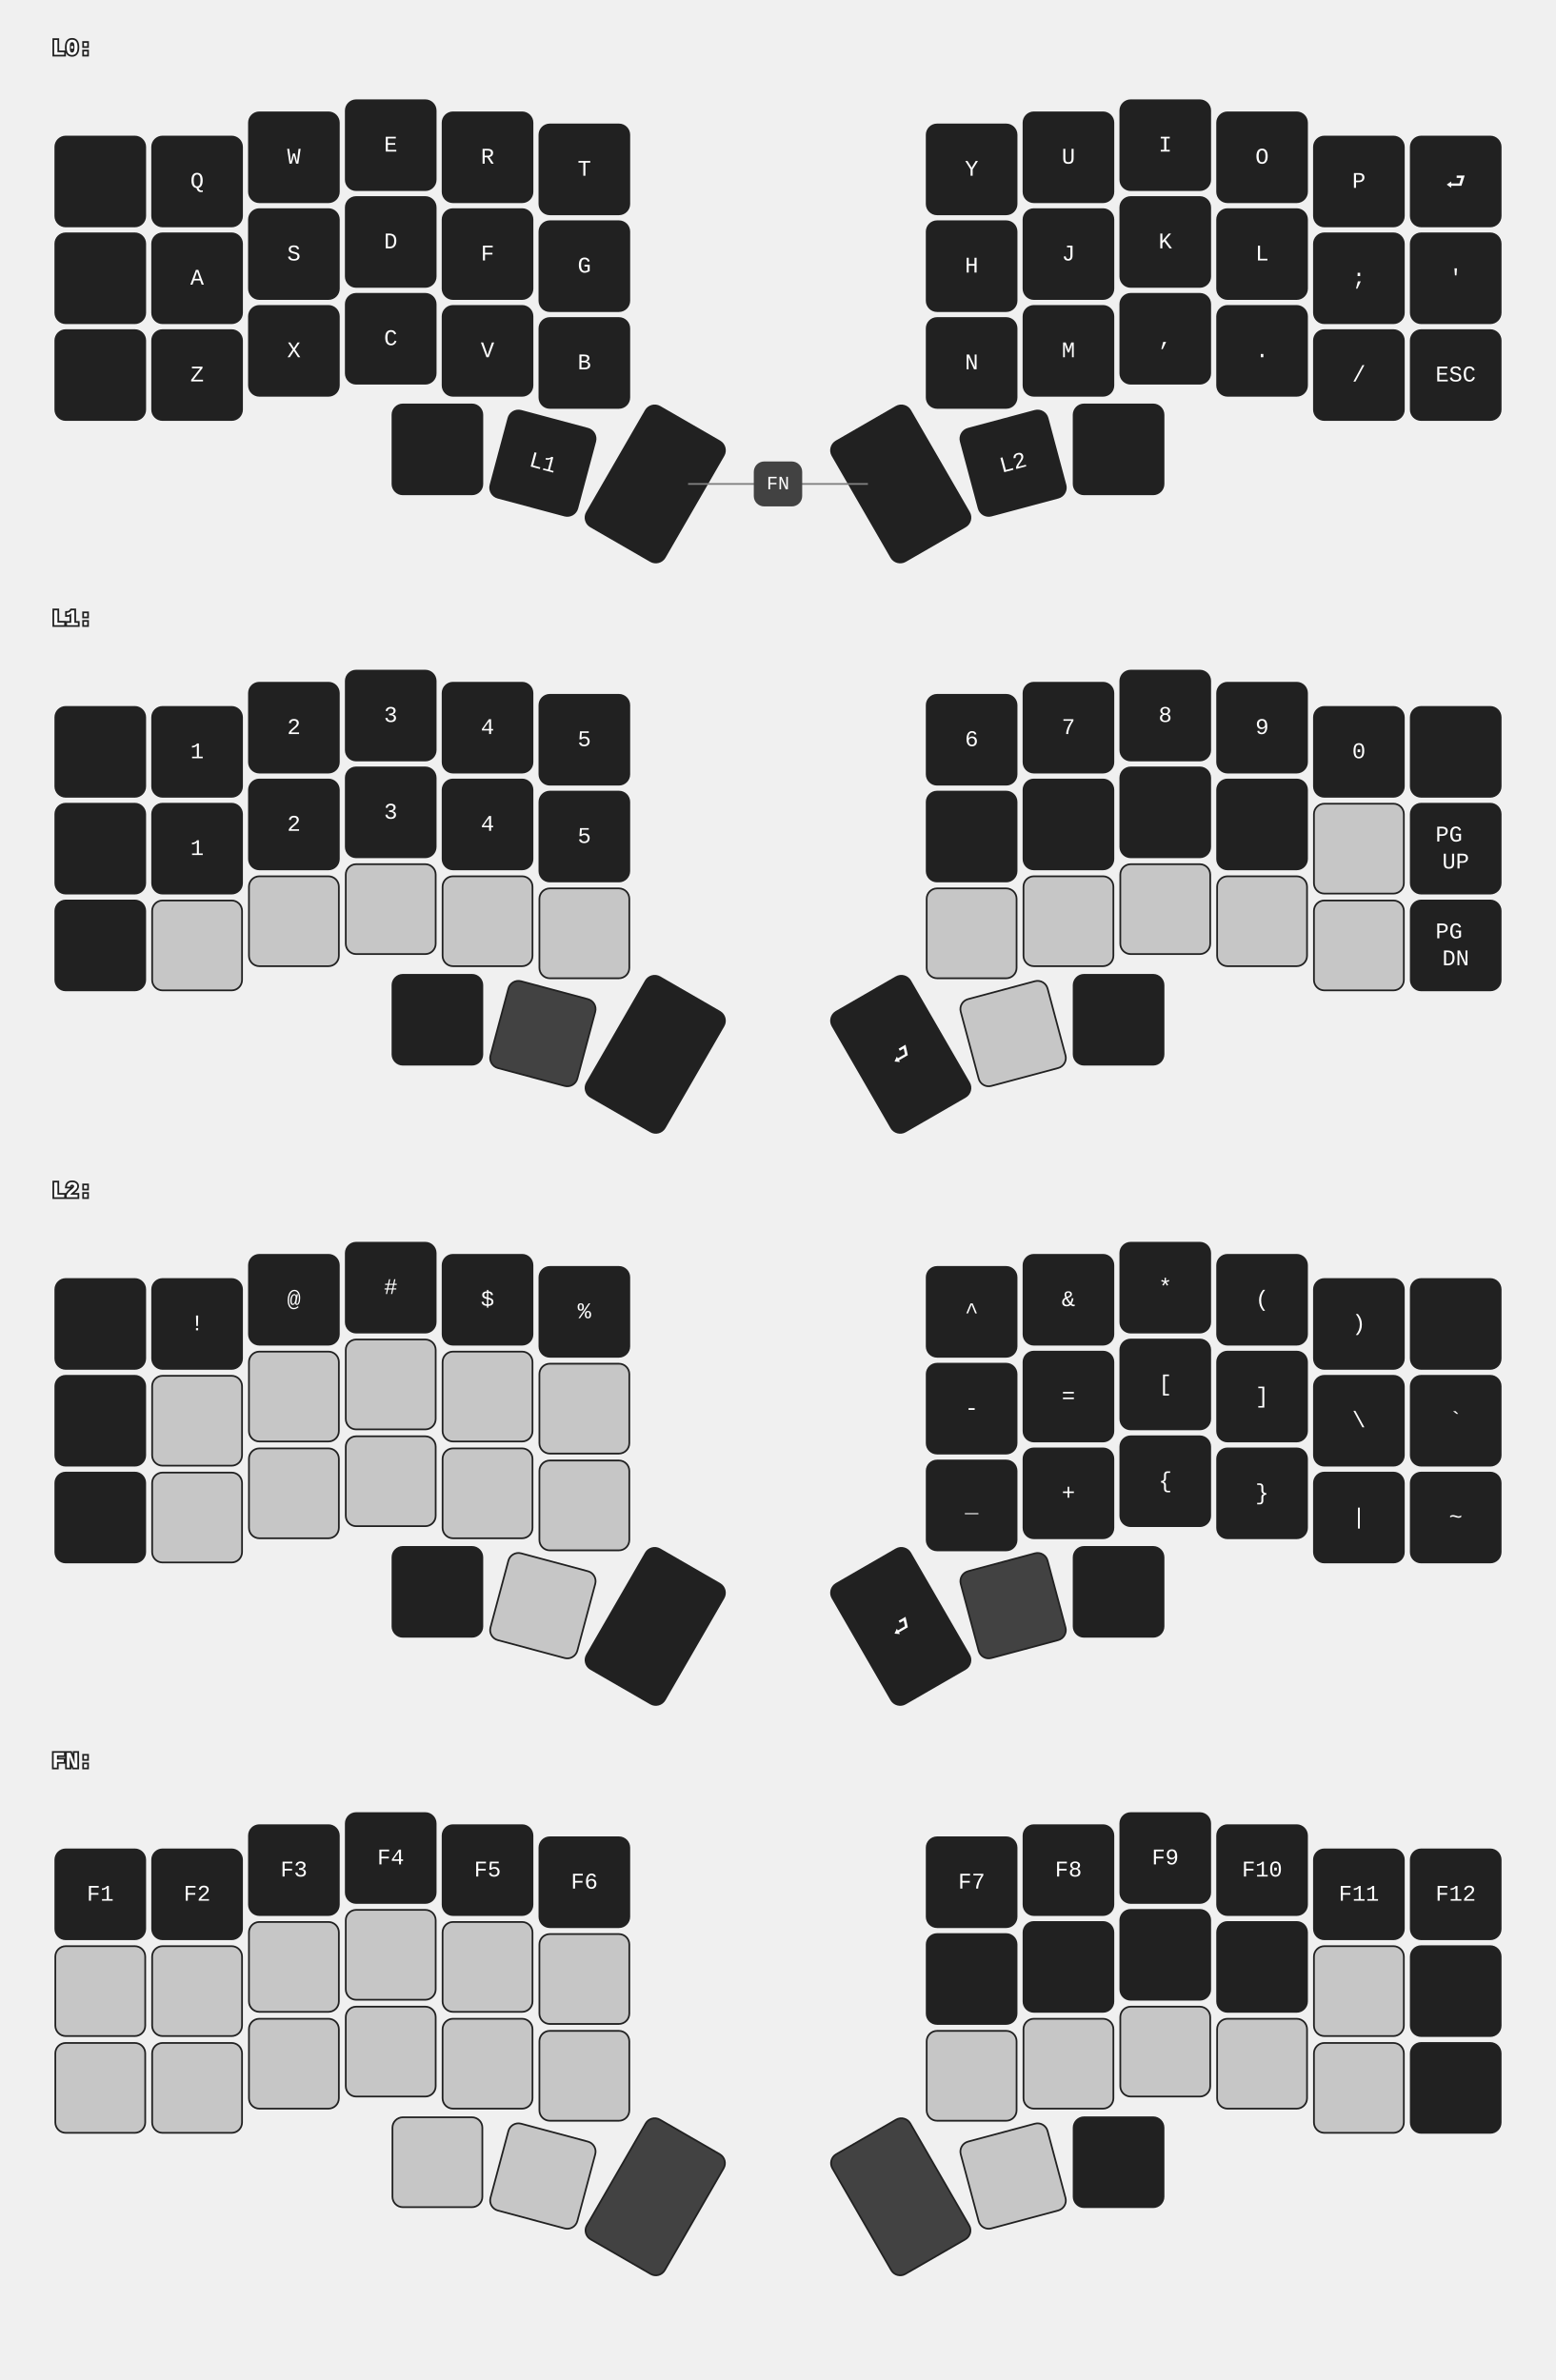
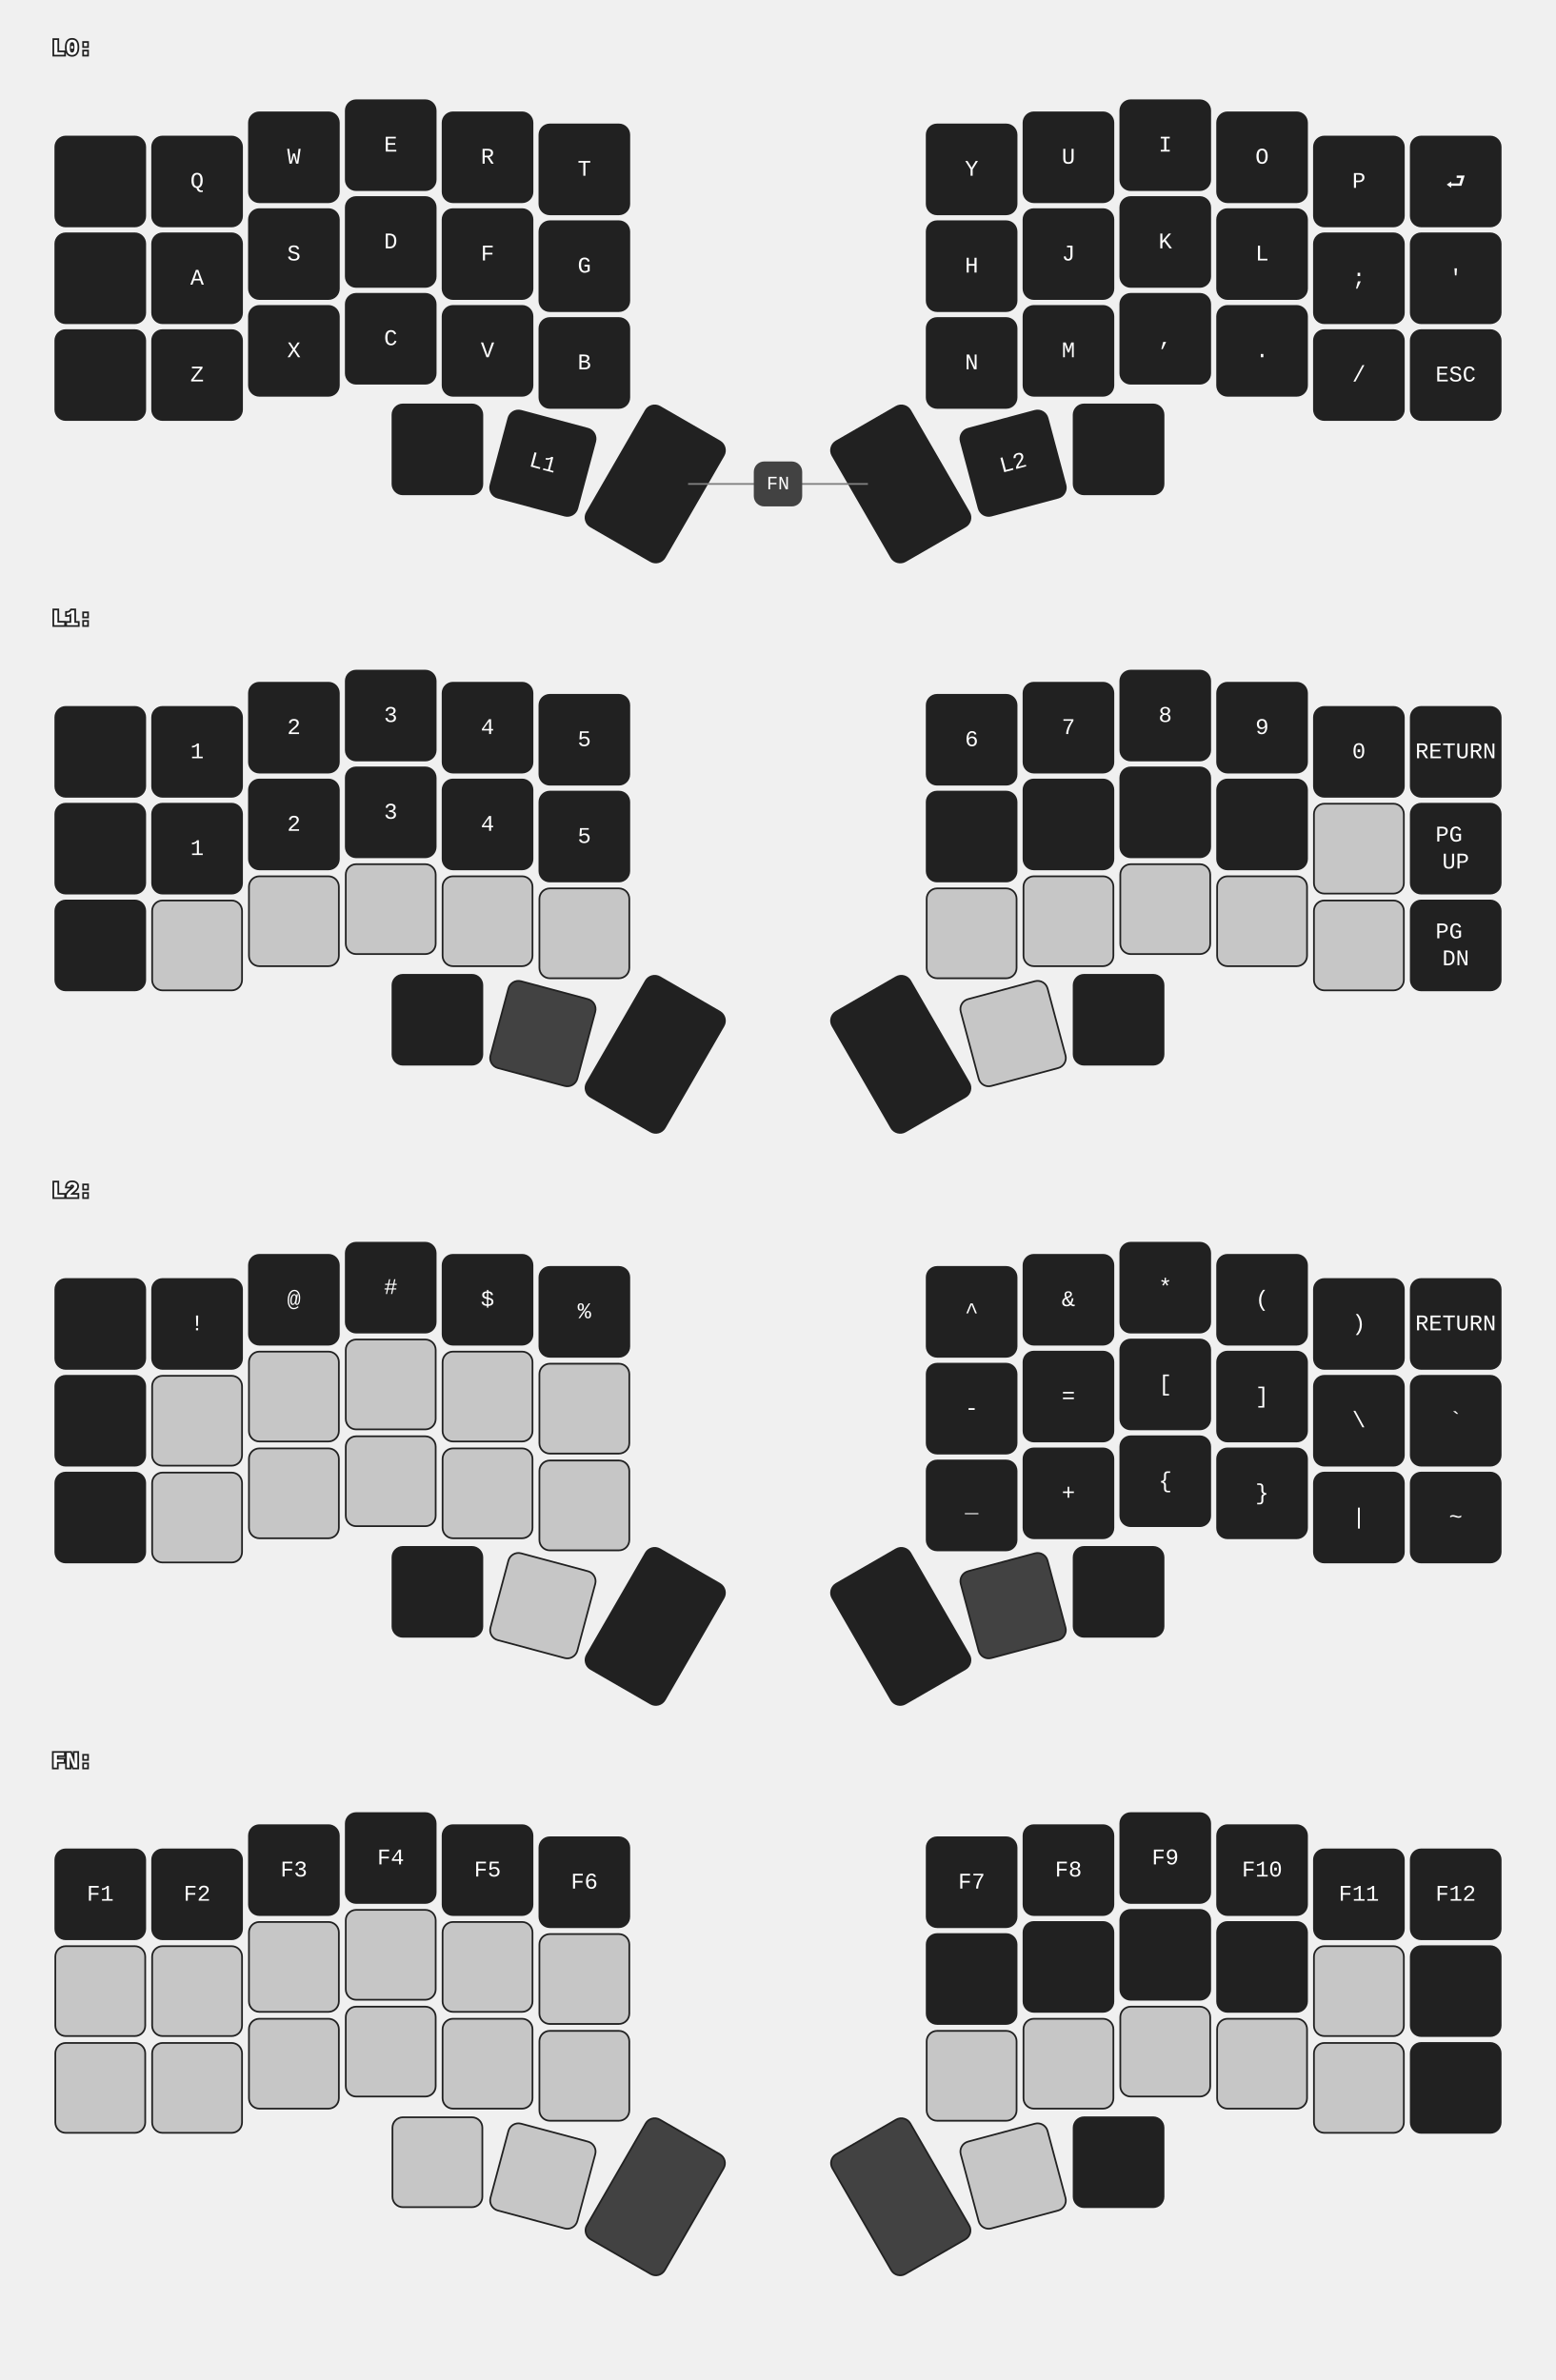
<svg xmlns="http://www.w3.org/2000/svg" xmlns:xlink="http://www.w3.org/1999/xlink" width="900" height="1377" viewBox="0 0 900 1377" class="keymap">
  <defs>/* start glyphs */
<svg id="mdi:apple-keyboard-command">
      <svg id="mdi-apple-keyboard-command" viewBox="0 0 24 24">
        <path d="M6,2A4,4 0 0,1 10,6V8H14V6A4,4 0 0,1 18,2A4,4 0 0,1 22,6A4,4 0 0,1 18,10H16V14H18A4,4 0 0,1 22,18A4,4 0 0,1 18,22A4,4 0 0,1 14,18V16H10V18A4,4 0 0,1 6,22A4,4 0 0,1 2,18A4,4 0 0,1 6,14H8V10H6A4,4 0 0,1 2,6A4,4 0 0,1 6,2M16,18A2,2 0 0,0 18,20A2,2 0 0,0 20,18A2,2 0 0,0 18,16H16V18M14,10H10V14H14V10M6,16A2,2 0 0,0 4,18A2,2 0 0,0 6,20A2,2 0 0,0 8,18V16H6M8,6A2,2 0 0,0 6,4A2,2 0 0,0 4,6A2,2 0 0,0 6,8H8V6M18,8A2,2 0 0,0 20,6A2,2 0 0,0 18,4A2,2 0 0,0 16,6V8H18Z" />
      </svg>
    </svg>
    <svg id="mdi:apple-keyboard-control">
      <svg id="mdi-apple-keyboard-control" viewBox="0 0 24 24">
        <path d="M19.78,11.78L18.36,13.19L12,6.83L5.64,13.19L4.22,11.78L12,4L19.78,11.78Z" />
      </svg>
    </svg>
    <svg id="mdi:apple-keyboard-option">
      <svg id="mdi-apple-keyboard-option" viewBox="0 0 24 24">
        <path d="M3,4H9.11L16.15,18H21V20H14.88L7.84,6H3V4M14,4H21V6H14V4Z" />
      </svg>
    </svg>
    <svg id="mdi:apple-keyboard-shift">
      <svg id="mdi-apple-keyboard-shift" viewBox="0 0 24 24">
        <path d="M15,18V12H17.17L12,6.83L6.83,12H9V18H15M12,4L22,14H17V20H7V14H2L12,4Z" />
      </svg>
    </svg>
    <svg id="mdi:arrow-down">
      <svg id="mdi-arrow-down" viewBox="0 0 24 24">
        <path d="M11,4H13V16L18.5,10.5L19.92,11.92L12,19.84L4.08,11.92L5.5,10.5L11,16V4Z" />
      </svg>
    </svg>
    <svg id="mdi:arrow-left">
      <svg id="mdi-arrow-left" viewBox="0 0 24 24">
        <path d="M20,11V13H8L13.5,18.5L12.08,19.92L4.16,12L12.08,4.08L13.5,5.5L8,11H20Z" />
      </svg>
    </svg>
    <svg id="mdi:arrow-right">
      <svg id="mdi-arrow-right" viewBox="0 0 24 24">
        <path d="M4,11V13H16L10.5,18.5L11.92,19.92L19.84,12L11.92,4.08L10.5,5.5L16,11H4Z" />
      </svg>
    </svg>
    <svg id="mdi:arrow-up">
      <svg id="mdi-arrow-up" viewBox="0 0 24 24">
        <path d="M13,20H11V8L5.5,13.5L4.08,12.08L12,4.16L19.92,12.08L18.5,13.5L13,8V20Z" />
      </svg>
    </svg>
    <svg id="mdi:backspace-outline">
      <svg id="mdi-backspace-outline" viewBox="0 0 24 24">
        <path d="M19,15.59L17.59,17L14,13.41L10.41,17L9,15.59L12.59,12L9,8.41L10.41,7L14,10.59L17.59,7L19,8.41L15.41,12L19,15.59M22,3A2,2 0 0,1 24,5V19A2,2 0 0,1 22,21H7C6.31,21 5.77,20.64 5.41,20.11L0,12L5.41,3.88C5.77,3.35 6.31,3 7,3H22M22,5H7L2.28,12L7,19H22V5Z" />
      </svg>
    </svg>
    <svg id="mdi:backspace-reverse-outline">
      <svg id="mdi-backspace-reverse-outline" viewBox="0 0 24 24">
        <path d="M5,15.59L6.41,17L10,13.41L13.59,17L15,15.59L11.41,12L15,8.41L13.59,7L10,10.59L6.41,7L5,8.41L8.59,12L5,15.59M2,3A2,2 0 0,0 0,5V19A2,2 0 0,0 2,21H17C17.69,21 18.23,20.64 18.59,20.11L24,12L18.59,3.88C18.23,3.35 17.69,3 17,3H2M2,5H17L21.72,12L17,19H2V5Z" />
      </svg>
    </svg>
    <svg id="mdi:bluetooth">
      <svg id="mdi-bluetooth" viewBox="0 0 24 24">
        <path d="M14.88,16.29L13,18.17V14.41M13,5.83L14.88,7.71L13,9.58M17.71,7.71L12,2H11V9.58L6.41,5L5,6.41L10.59,12L5,17.58L6.41,19L11,14.41V22H12L17.71,16.29L13.41,12L17.71,7.71Z" />
      </svg>
    </svg>
    <svg id="mdi:brightness-5">
      <svg id="mdi-brightness-5" viewBox="0 0 24 24">
        <path d="M12,18A6,6 0 0,1 6,12A6,6 0 0,1 12,6A6,6 0 0,1 18,12A6,6 0 0,1 12,18M20,15.31L23.31,12L20,8.69V4H15.31L12,0.69L8.69,4H4V8.69L0.69,12L4,15.31V20H8.69L12,23.31L15.31,20H20V15.31Z" />
      </svg>
    </svg>
    <svg id="mdi:brightness-7">
      <svg id="mdi-brightness-7" viewBox="0 0 24 24">
        <path d="M12,8A4,4 0 0,0 8,12A4,4 0 0,0 12,16A4,4 0 0,0 16,12A4,4 0 0,0 12,8M12,18A6,6 0 0,1 6,12A6,6 0 0,1 12,6A6,6 0 0,1 18,12A6,6 0 0,1 12,18M20,8.69V4H15.31L12,0.69L8.69,4H4V8.69L0.69,12L4,15.31V20H8.69L12,23.31L15.31,20H20V15.31L23.31,12L20,8.69Z" />
      </svg>
    </svg>
    <svg id="mdi:keyboard-space">
      <svg id="mdi-keyboard-space" viewBox="0 0 24 24">
        <path d="M3 15H5V19H19V15H21V19C21 20.1 20.1 21 19 21H5C3.9 21 3 20.1 3 19V15Z" />
      </svg>
    </svg>
    <svg id="mdi:keyboard-tab">
      <svg id="mdi-keyboard-tab" viewBox="0 0 24 24">
        <path d="M20,18H22V6H20M11.59,7.41L15.17,11H1V13H15.17L11.59,16.58L13,18L19,12L13,6L11.59,7.41Z" />
      </svg>
    </svg>
    <svg id="mdi:play-pause">
      <svg id="mdi-play-pause" viewBox="0 0 24 24">
        <path d="M3,5V19L11,12M13,19H16V5H13M18,5V19H21V5" />
      </svg>
    </svg>
    <svg id="mdi:skip-backward">
      <svg id="mdi-skip-backward" viewBox="0 0 24 24">
        <path d="M20,5V19L13,12M6,5V19H4V5M13,5V19L6,12" />
      </svg>
    </svg>
    <svg id="mdi:skip-forward">
      <svg id="mdi-skip-forward" viewBox="0 0 24 24">
        <path d="M4,5V19L11,12M18,5V19H20V5M11,5V19L18,12" />
      </svg>
    </svg>
    <svg id="mdi:toggle-switch">
      <svg id="mdi-toggle-switch" viewBox="0 0 24 24">
        <path d="M17,7H7A5,5 0 0,0 2,12A5,5 0 0,0 7,17H17A5,5 0 0,0 22,12A5,5 0 0,0 17,7M17,15A3,3 0 0,1 14,12A3,3 0 0,1 17,9A3,3 0 0,1 20,12A3,3 0 0,1 17,15Z" />
      </svg>
    </svg>
    <svg id="mdi:volume-minus">
      <svg id="mdi-volume-minus" viewBox="0 0 24 24">
        <path d="M3,9H7L12,4V20L7,15H3V9M14,11H22V13H14V11Z" />
      </svg>
    </svg>
    <svg id="mdi:volume-plus">
      <svg id="mdi-volume-plus" viewBox="0 0 24 24">
        <path d="M3,9H7L12,4V20L7,15H3V9M14,11H17V8H19V11H22V13H19V16H17V13H14V11Z" />
      </svg>
    </svg>
  </defs>/* end glyphs */
<style>/* inherit to force styles through use tags*/
svg path {
    fill: inherit;
}
/* font and background color specifications */
svg.keymap {
    font-family: Ubuntu Mono,SFMono-Regular,Consolas,Liberation Mono,Menlo,monospace;
    font-size: 13px;
    font-kerning: normal;
    text-rendering: optimizeLegibility;
    fill: #fff;
}

/* default key styling */
rect.key {
    fill: #212121;
    stroke: #212121;
    stroke-width: 1;
}

/* color accent for combo boxes */
rect.combo {
    fill: #424242;
}

/* color accent for held keys */
rect.held, rect.combo.held {
    fill: #424242;
}

/* color accent for ghost (optional) keys */
rect.ghost, rect.combo.ghost {
    fill: #ddd;
}

rect.trans {
  fill: rgba(33, 33, 33, 0.2)
}

text {
    text-anchor: middle;
    dominant-baseline: middle;
}

/* styling for layer labels */
text.label {
    font-weight: bold;
    text-anchor: start;
    stroke: #212121;
    stroke-width: 2;
    paint-order: stroke;
}

/* styling for combo tap, and key hold/shifted label text */
text.combo, text.hold, text.shifted {
    font-size: 11px;
}

text.hold {
    text-anchor: middle;
    dominant-baseline: auto;
}

text.shifted {
    text-anchor: middle;
    dominant-baseline: hanging;
}

/* styling for hold/shifted label text in combo box */
text.combo.hold, text.combo.shifted {
    font-size: 8px;
}

/* lighter symbol for transparent keys */
text.trans {
    fill: transparent;
}

/* styling for combo dendrons */
path.combo {
    stroke-width: 1;
    stroke: gray;
    fill: none;
}

/* Start Tabler Icons Cleanup */
/* cannot use height/width with glyphs */
.icon-tabler &gt; path {
    fill: inherit;
    stroke: inherit;
}
/* hide tabler's default box */
.icon-tabler &gt; path[stroke="none"][fill="none"] {
    visibility: collapse;
}
/* End Tabler Icons Cleanup */
</style>
  <g transform="translate(30, 0)" class="layer-L0">
    <text x="0" y="28" class="label">L0:</text>
    <g transform="translate(0, 56)">
      <g transform="translate(28, 49)" class="key keypos-0">
        <rect rx="6" ry="6" x="-26" y="-26" width="52" height="52" class="key" />
        <use href="#mdi:keyboard-tab" xlink:href="#mdi:keyboard-tab" x="-6" y="-6" height="13" width="13.0" class="key tap glyph mdi:keyboard-tab" />
      </g>
      <g transform="translate(84, 49)" class="key keypos-1">
        <rect rx="6" ry="6" x="-26" y="-26" width="52" height="52" class="key" />
        <text x="0" y="0" class="key tap">Q</text>
      </g>
      <g transform="translate(140, 35)" class="key keypos-2">
        <rect rx="6" ry="6" x="-26" y="-26" width="52" height="52" class="key" />
        <text x="0" y="0" class="key tap">W</text>
      </g>
      <g transform="translate(196, 28)" class="key keypos-3">
        <rect rx="6" ry="6" x="-26" y="-26" width="52" height="52" class="key" />
        <text x="0" y="0" class="key tap">E</text>
      </g>
      <g transform="translate(252, 35)" class="key keypos-4">
        <rect rx="6" ry="6" x="-26" y="-26" width="52" height="52" class="key" />
        <text x="0" y="0" class="key tap">R</text>
      </g>
      <g transform="translate(308, 42)" class="key keypos-5">
        <rect rx="6" ry="6" x="-26" y="-26" width="52" height="52" class="key" />
        <text x="0" y="0" class="key tap">T</text>
      </g>
      <g transform="translate(532, 42)" class="key keypos-6">
        <rect rx="6" ry="6" x="-26" y="-26" width="52" height="52" class="key" />
        <text x="0" y="0" class="key tap">Y</text>
      </g>
      <g transform="translate(588, 35)" class="key keypos-7">
        <rect rx="6" ry="6" x="-26" y="-26" width="52" height="52" class="key" />
        <text x="0" y="0" class="key tap">U</text>
      </g>
      <g transform="translate(644, 28)" class="key keypos-8">
        <rect rx="6" ry="6" x="-26" y="-26" width="52" height="52" class="key" />
        <text x="0" y="0" class="key tap">I</text>
      </g>
      <g transform="translate(700, 35)" class="key keypos-9">
        <rect rx="6" ry="6" x="-26" y="-26" width="52" height="52" class="key" />
        <text x="0" y="0" class="key tap">O</text>
      </g>
      <g transform="translate(756, 49)" class="key keypos-10">
        <rect rx="6" ry="6" x="-26" y="-26" width="52" height="52" class="key" />
        <text x="0" y="0" class="key tap">P</text>
      </g>
      <g transform="translate(812, 49)" class="key keypos-11">
        <rect rx="6" ry="6" x="-26" y="-26" width="52" height="52" class="key" />
        <text x="0" y="0" class="key tap">⮐</text>
      </g>
      <g transform="translate(28, 105)" class="key keypos-12">
        <rect rx="6" ry="6" x="-26" y="-26" width="52" height="52" class="key" />
        <use href="#mdi:apple-keyboard-control" xlink:href="#mdi:apple-keyboard-control" x="-6" y="-6" height="13" width="13.0" class="key tap glyph mdi:apple-keyboard-control" />
      </g>
      <g transform="translate(84, 105)" class="key keypos-13">
        <rect rx="6" ry="6" x="-26" y="-26" width="52" height="52" class="key" />
        <text x="0" y="0" class="key tap">A</text>
      </g>
      <g transform="translate(140, 91)" class="key keypos-14">
        <rect rx="6" ry="6" x="-26" y="-26" width="52" height="52" class="key" />
        <text x="0" y="0" class="key tap">S</text>
      </g>
      <g transform="translate(196, 84)" class="key keypos-15">
        <rect rx="6" ry="6" x="-26" y="-26" width="52" height="52" class="key" />
        <text x="0" y="0" class="key tap">D</text>
      </g>
      <g transform="translate(252, 91)" class="key keypos-16">
        <rect rx="6" ry="6" x="-26" y="-26" width="52" height="52" class="key" />
        <text x="0" y="0" class="key tap">F</text>
      </g>
      <g transform="translate(308, 98)" class="key keypos-17">
        <rect rx="6" ry="6" x="-26" y="-26" width="52" height="52" class="key" />
        <text x="0" y="0" class="key tap">G</text>
      </g>
      <g transform="translate(532, 98)" class="key keypos-18">
        <rect rx="6" ry="6" x="-26" y="-26" width="52" height="52" class="key" />
        <text x="0" y="0" class="key tap">H</text>
      </g>
      <g transform="translate(588, 91)" class="key keypos-19">
        <rect rx="6" ry="6" x="-26" y="-26" width="52" height="52" class="key" />
        <text x="0" y="0" class="key tap">J</text>
      </g>
      <g transform="translate(644, 84)" class="key keypos-20">
        <rect rx="6" ry="6" x="-26" y="-26" width="52" height="52" class="key" />
        <text x="0" y="0" class="key tap">K</text>
      </g>
      <g transform="translate(700, 91)" class="key keypos-21">
        <rect rx="6" ry="6" x="-26" y="-26" width="52" height="52" class="key" />
        <text x="0" y="0" class="key tap">L</text>
      </g>
      <g transform="translate(756, 105)" class="key keypos-22">
        <rect rx="6" ry="6" x="-26" y="-26" width="52" height="52" class="key" />
        <text x="0" y="0" class="key tap">;</text>
      </g>
      <g transform="translate(812, 105)" class="key keypos-23">
        <rect rx="6" ry="6" x="-26" y="-26" width="52" height="52" class="key" />
        <text x="0" y="0" class="key tap">'</text>
      </g>
      <g transform="translate(28, 161)" class="key keypos-24">
        <rect rx="6" ry="6" x="-26" y="-26" width="52" height="52" class="key" />
        <use href="#mdi:apple-keyboard-shift" xlink:href="#mdi:apple-keyboard-shift" x="-6" y="-6" height="13" width="13.0" class="key tap glyph mdi:apple-keyboard-shift" />
      </g>
      <g transform="translate(84, 161)" class="key keypos-25">
        <rect rx="6" ry="6" x="-26" y="-26" width="52" height="52" class="key" />
        <text x="0" y="0" class="key tap">Z</text>
      </g>
      <g transform="translate(140, 147)" class="key keypos-26">
        <rect rx="6" ry="6" x="-26" y="-26" width="52" height="52" class="key" />
        <text x="0" y="0" class="key tap">X</text>
      </g>
      <g transform="translate(196, 140)" class="key keypos-27">
        <rect rx="6" ry="6" x="-26" y="-26" width="52" height="52" class="key" />
        <text x="0" y="0" class="key tap">C</text>
      </g>
      <g transform="translate(252, 147)" class="key keypos-28">
        <rect rx="6" ry="6" x="-26" y="-26" width="52" height="52" class="key" />
        <text x="0" y="0" class="key tap">V</text>
      </g>
      <g transform="translate(308, 154)" class="key keypos-29">
        <rect rx="6" ry="6" x="-26" y="-26" width="52" height="52" class="key" />
        <text x="0" y="0" class="key tap">B</text>
      </g>
      <g transform="translate(532, 154)" class="key keypos-30">
        <rect rx="6" ry="6" x="-26" y="-26" width="52" height="52" class="key" />
        <text x="0" y="0" class="key tap">N</text>
      </g>
      <g transform="translate(588, 147)" class="key keypos-31">
        <rect rx="6" ry="6" x="-26" y="-26" width="52" height="52" class="key" />
        <text x="0" y="0" class="key tap">M</text>
      </g>
      <g transform="translate(644, 140)" class="key keypos-32">
        <rect rx="6" ry="6" x="-26" y="-26" width="52" height="52" class="key" />
        <text x="0" y="0" class="key tap">,</text>
      </g>
      <g transform="translate(700, 147)" class="key keypos-33">
        <rect rx="6" ry="6" x="-26" y="-26" width="52" height="52" class="key" />
        <text x="0" y="0" class="key tap">.</text>
      </g>
      <g transform="translate(756, 161)" class="key keypos-34">
        <rect rx="6" ry="6" x="-26" y="-26" width="52" height="52" class="key" />
        <text x="0" y="0" class="key tap">/</text>
      </g>
      <g transform="translate(812, 161)" class="key keypos-35">
        <rect rx="6" ry="6" x="-26" y="-26" width="52" height="52" class="key" />
        <text x="0" y="0" class="key tap">ESC</text>
      </g>
      <g transform="translate(223, 204)" class="key keypos-36">
        <rect rx="6" ry="6" x="-26" y="-26" width="52" height="52" class="key" />
        <use href="#mdi:apple-keyboard-command" xlink:href="#mdi:apple-keyboard-command" x="-6" y="-6" height="13" width="13.0" class="key tap glyph mdi:apple-keyboard-command" />
      </g>
      <g transform="translate(284, 212) rotate(15.0)" class="key keypos-37">
        <rect rx="6" ry="6" x="-26" y="-26" width="52" height="52" class="key" />
        <text x="0" y="0" class="key tap">L1</text>
      </g>
      <g transform="translate(349, 224) rotate(30.0)" class="key keypos-38">
        <rect rx="6" ry="6" x="-26" y="-40" width="52" height="80" class="key" />
        <use href="#mdi:keyboard-space" xlink:href="#mdi:keyboard-space" x="-6" y="-6" height="13" width="13.0" class="key tap glyph mdi:keyboard-space" />
      </g>
      <g transform="translate(491, 224) rotate(-30.0)" class="key keypos-39">
        <rect rx="6" ry="6" x="-26" y="-40" width="52" height="80" class="key" />
        <use href="#mdi:backspace-outline" xlink:href="#mdi:backspace-outline" x="-6" y="-6" height="13" width="13.0" class="key tap glyph mdi:backspace-outline" />
      </g>
      <g transform="translate(556, 212) rotate(-15.0)" class="key keypos-40">
        <rect rx="6" ry="6" x="-26" y="-26" width="52" height="52" class="key" />
        <text x="0" y="0" class="key tap">L2</text>
      </g>
      <g transform="translate(617, 204)" class="key keypos-41">
        <rect rx="6" ry="6" x="-26" y="-26" width="52" height="52" class="key" />
        <use href="#mdi:apple-keyboard-option" xlink:href="#mdi:apple-keyboard-option" x="-6" y="-6" height="13" width="13.0" class="key tap glyph mdi:apple-keyboard-option" />
      </g>
      <g class="combo combopos-0">
        <path d="M420,224 l-52,0" class="combo" />
        <path d="M420,224 l52,0" class="combo" />
        <rect rx="6" ry="6" x="406" y="211" width="28" height="26" class="combo" />
        <text x="420" y="224" class="combo tap">FN</text>
      </g>
    </g>
  </g>
  <g transform="translate(30, 330)" class="layer-L1">
    <text x="0" y="28" class="label">L1:</text>
    <g transform="translate(0, 56)">
      <g transform="translate(28, 49)" class="key keypos-0">
        <rect rx="6" ry="6" x="-26" y="-26" width="52" height="52" class="key" />
        <use href="#mdi:keyboard-tab" xlink:href="#mdi:keyboard-tab" x="-6" y="-6" height="13" width="13.0" class="key tap glyph mdi:keyboard-tab" />
      </g>
      <g transform="translate(84, 49)" class="key keypos-1">
        <rect rx="6" ry="6" x="-26" y="-26" width="52" height="52" class="key" />
        <text x="0" y="0" class="key tap">1</text>
      </g>
      <g transform="translate(140, 35)" class="key keypos-2">
        <rect rx="6" ry="6" x="-26" y="-26" width="52" height="52" class="key" />
        <text x="0" y="0" class="key tap">2</text>
      </g>
      <g transform="translate(196, 28)" class="key keypos-3">
        <rect rx="6" ry="6" x="-26" y="-26" width="52" height="52" class="key" />
        <text x="0" y="0" class="key tap">3</text>
      </g>
      <g transform="translate(252, 35)" class="key keypos-4">
        <rect rx="6" ry="6" x="-26" y="-26" width="52" height="52" class="key" />
        <text x="0" y="0" class="key tap">4</text>
      </g>
      <g transform="translate(308, 42)" class="key keypos-5">
        <rect rx="6" ry="6" x="-26" y="-26" width="52" height="52" class="key" />
        <text x="0" y="0" class="key tap">5</text>
      </g>
      <g transform="translate(532, 42)" class="key keypos-6">
        <rect rx="6" ry="6" x="-26" y="-26" width="52" height="52" class="key" />
        <text x="0" y="0" class="key tap">6</text>
      </g>
      <g transform="translate(588, 35)" class="key keypos-7">
        <rect rx="6" ry="6" x="-26" y="-26" width="52" height="52" class="key" />
        <text x="0" y="0" class="key tap">7</text>
      </g>
      <g transform="translate(644, 28)" class="key keypos-8">
        <rect rx="6" ry="6" x="-26" y="-26" width="52" height="52" class="key" />
        <text x="0" y="0" class="key tap">8</text>
      </g>
      <g transform="translate(700, 35)" class="key keypos-9">
        <rect rx="6" ry="6" x="-26" y="-26" width="52" height="52" class="key" />
        <text x="0" y="0" class="key tap">9</text>
      </g>
      <g transform="translate(756, 49)" class="key keypos-10">
        <rect rx="6" ry="6" x="-26" y="-26" width="52" height="52" class="key" />
        <text x="0" y="0" class="key tap">0</text>
      </g>
      <g transform="translate(812, 49)" class="key keypos-11">
        <rect rx="6" ry="6" x="-26" y="-26" width="52" height="52" class="key" />
-         <use href="#mdi:backspace-outline" xlink:href="#mdi:backspace-outline" x="-6" y="-6" height="13" width="13.0" class="key tap glyph mdi:backspace-outline" />
+         <text x="0" y="0" class="key tap">RETURN</text>
      </g>
      <g transform="translate(28, 105)" class="key keypos-12">
        <rect rx="6" ry="6" x="-26" y="-26" width="52" height="52" class="key" />
        <use href="#mdi:toggle-switch" xlink:href="#mdi:toggle-switch" x="-6" y="-6" height="13" width="13.0" class="key tap glyph mdi:toggle-switch" />
        <use href="#mdi:bluetooth" xlink:href="#mdi:bluetooth" x="-5" y="-24" height="10" width="10.0" class="key shifted glyph mdi:bluetooth" />
      </g>
      <g transform="translate(84, 105)" class="key keypos-13">
        <rect rx="6" ry="6" x="-26" y="-26" width="52" height="52" class="key" />
        <text x="0" y="0" class="key tap">1</text>
        <use href="#mdi:bluetooth" xlink:href="#mdi:bluetooth" x="-5" y="-24" height="10" width="10.0" class="key shifted glyph mdi:bluetooth" />
      </g>
      <g transform="translate(140, 91)" class="key keypos-14">
        <rect rx="6" ry="6" x="-26" y="-26" width="52" height="52" class="key" />
        <text x="0" y="0" class="key tap">2</text>
        <use href="#mdi:bluetooth" xlink:href="#mdi:bluetooth" x="-5" y="-24" height="10" width="10.0" class="key shifted glyph mdi:bluetooth" />
      </g>
      <g transform="translate(196, 84)" class="key keypos-15">
        <rect rx="6" ry="6" x="-26" y="-26" width="52" height="52" class="key" />
        <text x="0" y="0" class="key tap">3</text>
        <use href="#mdi:bluetooth" xlink:href="#mdi:bluetooth" x="-5" y="-24" height="10" width="10.0" class="key shifted glyph mdi:bluetooth" />
      </g>
      <g transform="translate(252, 91)" class="key keypos-16">
        <rect rx="6" ry="6" x="-26" y="-26" width="52" height="52" class="key" />
        <text x="0" y="0" class="key tap">4</text>
        <use href="#mdi:bluetooth" xlink:href="#mdi:bluetooth" x="-5" y="-24" height="10" width="10.0" class="key shifted glyph mdi:bluetooth" />
      </g>
      <g transform="translate(308, 98)" class="key keypos-17">
        <rect rx="6" ry="6" x="-26" y="-26" width="52" height="52" class="key" />
        <text x="0" y="0" class="key tap">5</text>
        <use href="#mdi:bluetooth" xlink:href="#mdi:bluetooth" x="-5" y="-24" height="10" width="10.0" class="key shifted glyph mdi:bluetooth" />
      </g>
      <g transform="translate(532, 98)" class="key keypos-18">
        <rect rx="6" ry="6" x="-26" y="-26" width="52" height="52" class="key" />
        <use href="#mdi:arrow-left" xlink:href="#mdi:arrow-left" x="-6" y="-6" height="13" width="13.0" class="key tap glyph mdi:arrow-left" />
      </g>
      <g transform="translate(588, 91)" class="key keypos-19">
        <rect rx="6" ry="6" x="-26" y="-26" width="52" height="52" class="key" />
        <use href="#mdi:arrow-down" xlink:href="#mdi:arrow-down" x="-6" y="-6" height="13" width="13.0" class="key tap glyph mdi:arrow-down" />
      </g>
      <g transform="translate(644, 84)" class="key keypos-20">
        <rect rx="6" ry="6" x="-26" y="-26" width="52" height="52" class="key" />
        <use href="#mdi:arrow-up" xlink:href="#mdi:arrow-up" x="-6" y="-6" height="13" width="13.0" class="key tap glyph mdi:arrow-up" />
      </g>
      <g transform="translate(700, 91)" class="key keypos-21">
        <rect rx="6" ry="6" x="-26" y="-26" width="52" height="52" class="key" />
        <use href="#mdi:arrow-right" xlink:href="#mdi:arrow-right" x="-6" y="-6" height="13" width="13.0" class="key tap glyph mdi:arrow-right" />
      </g>
      <g transform="translate(756, 105)" class="key trans keypos-22">
        <rect rx="6" ry="6" x="-26" y="-26" width="52" height="52" class="key trans" />
        <text x="0" y="0" class="key trans tap">▽</text>
      </g>
      <g transform="translate(812, 105)" class="key keypos-23">
        <rect rx="6" ry="6" x="-26" y="-26" width="52" height="52" class="key" />
        <text x="0" y="0" class="key tap">
          <tspan x="0" dy="-0.6em">PG</tspan>
          <tspan x="0" dy="1.2em">UP</tspan>
        </text>
      </g>
      <g transform="translate(28, 161)" class="key keypos-24">
        <rect rx="6" ry="6" x="-26" y="-26" width="52" height="52" class="key" />
        <use href="#mdi:apple-keyboard-shift" xlink:href="#mdi:apple-keyboard-shift" x="-6" y="-6" height="13" width="13.0" class="key tap glyph mdi:apple-keyboard-shift" />
      </g>
      <g transform="translate(84, 161)" class="key trans keypos-25">
        <rect rx="6" ry="6" x="-26" y="-26" width="52" height="52" class="key trans" />
        <text x="0" y="0" class="key trans tap">▽</text>
      </g>
      <g transform="translate(140, 147)" class="key trans keypos-26">
        <rect rx="6" ry="6" x="-26" y="-26" width="52" height="52" class="key trans" />
        <text x="0" y="0" class="key trans tap">▽</text>
      </g>
      <g transform="translate(196, 140)" class="key trans keypos-27">
        <rect rx="6" ry="6" x="-26" y="-26" width="52" height="52" class="key trans" />
        <text x="0" y="0" class="key trans tap">▽</text>
      </g>
      <g transform="translate(252, 147)" class="key trans keypos-28">
        <rect rx="6" ry="6" x="-26" y="-26" width="52" height="52" class="key trans" />
        <text x="0" y="0" class="key trans tap">▽</text>
      </g>
      <g transform="translate(308, 154)" class="key trans keypos-29">
        <rect rx="6" ry="6" x="-26" y="-26" width="52" height="52" class="key trans" />
        <text x="0" y="0" class="key trans tap">▽</text>
      </g>
      <g transform="translate(532, 154)" class="key trans keypos-30">
        <rect rx="6" ry="6" x="-26" y="-26" width="52" height="52" class="key trans" />
        <text x="0" y="0" class="key trans tap">▽</text>
      </g>
      <g transform="translate(588, 147)" class="key trans keypos-31">
        <rect rx="6" ry="6" x="-26" y="-26" width="52" height="52" class="key trans" />
        <text x="0" y="0" class="key trans tap">▽</text>
      </g>
      <g transform="translate(644, 140)" class="key trans keypos-32">
        <rect rx="6" ry="6" x="-26" y="-26" width="52" height="52" class="key trans" />
        <text x="0" y="0" class="key trans tap">▽</text>
      </g>
      <g transform="translate(700, 147)" class="key trans keypos-33">
        <rect rx="6" ry="6" x="-26" y="-26" width="52" height="52" class="key trans" />
        <text x="0" y="0" class="key trans tap">▽</text>
      </g>
      <g transform="translate(756, 161)" class="key trans keypos-34">
        <rect rx="6" ry="6" x="-26" y="-26" width="52" height="52" class="key trans" />
        <text x="0" y="0" class="key trans tap">▽</text>
      </g>
      <g transform="translate(812, 161)" class="key keypos-35">
        <rect rx="6" ry="6" x="-26" y="-26" width="52" height="52" class="key" />
        <text x="0" y="0" class="key tap">
          <tspan x="0" dy="-0.6em">PG</tspan>
          <tspan x="0" dy="1.2em">DN</tspan>
        </text>
      </g>
      <g transform="translate(223, 204)" class="key keypos-36">
        <rect rx="6" ry="6" x="-26" y="-26" width="52" height="52" class="key" />
        <use href="#mdi:apple-keyboard-command" xlink:href="#mdi:apple-keyboard-command" x="-6" y="-6" height="13" width="13.0" class="key tap glyph mdi:apple-keyboard-command" />
      </g>
      <g transform="translate(284, 212) rotate(15.0)" class="key held keypos-37">
        <rect rx="6" ry="6" x="-26" y="-26" width="52" height="52" class="key held" />
      </g>
      <g transform="translate(349, 224) rotate(30.0)" class="key keypos-38">
        <rect rx="6" ry="6" x="-26" y="-40" width="52" height="80" class="key" />
        <use href="#mdi:keyboard-space" xlink:href="#mdi:keyboard-space" x="-6" y="-6" height="13" width="13.0" class="key tap glyph mdi:keyboard-space" />
      </g>
      <g transform="translate(491, 224) rotate(-30.0)" class="key keypos-39">
        <rect rx="6" ry="6" x="-26" y="-40" width="52" height="80" class="key" />
-         <text x="0" y="0" class="key tap">⮐</text>
+         <use href="#mdi:backspace-outline" xlink:href="#mdi:backspace-outline" x="-6" y="-6" height="13" width="13.0" class="key tap glyph mdi:backspace-outline" />
      </g>
      <g transform="translate(556, 212) rotate(-15.0)" class="key trans keypos-40">
        <rect rx="6" ry="6" x="-26" y="-26" width="52" height="52" class="key trans" />
        <text x="0" y="0" class="key trans tap">▽</text>
      </g>
      <g transform="translate(617, 204)" class="key keypos-41">
        <rect rx="6" ry="6" x="-26" y="-26" width="52" height="52" class="key" />
        <use href="#mdi:apple-keyboard-option" xlink:href="#mdi:apple-keyboard-option" x="-6" y="-6" height="13" width="13.0" class="key tap glyph mdi:apple-keyboard-option" />
      </g>
    </g>
  </g>
  <g transform="translate(30, 661)" class="layer-L2">
    <text x="0" y="28" class="label">L2:</text>
    <g transform="translate(0, 56)">
      <g transform="translate(28, 49)" class="key keypos-0">
        <rect rx="6" ry="6" x="-26" y="-26" width="52" height="52" class="key" />
        <use href="#mdi:keyboard-tab" xlink:href="#mdi:keyboard-tab" x="-6" y="-6" height="13" width="13.0" class="key tap glyph mdi:keyboard-tab" />
      </g>
      <g transform="translate(84, 49)" class="key keypos-1">
        <rect rx="6" ry="6" x="-26" y="-26" width="52" height="52" class="key" />
        <text x="0" y="0" class="key tap">!</text>
      </g>
      <g transform="translate(140, 35)" class="key keypos-2">
        <rect rx="6" ry="6" x="-26" y="-26" width="52" height="52" class="key" />
        <text x="0" y="0" class="key tap">@</text>
      </g>
      <g transform="translate(196, 28)" class="key keypos-3">
        <rect rx="6" ry="6" x="-26" y="-26" width="52" height="52" class="key" />
        <text x="0" y="0" class="key tap">#</text>
      </g>
      <g transform="translate(252, 35)" class="key keypos-4">
        <rect rx="6" ry="6" x="-26" y="-26" width="52" height="52" class="key" />
        <text x="0" y="0" class="key tap">$</text>
      </g>
      <g transform="translate(308, 42)" class="key keypos-5">
        <rect rx="6" ry="6" x="-26" y="-26" width="52" height="52" class="key" />
        <text x="0" y="0" class="key tap">%</text>
      </g>
      <g transform="translate(532, 42)" class="key keypos-6">
        <rect rx="6" ry="6" x="-26" y="-26" width="52" height="52" class="key" />
        <text x="0" y="0" class="key tap">^</text>
      </g>
      <g transform="translate(588, 35)" class="key keypos-7">
        <rect rx="6" ry="6" x="-26" y="-26" width="52" height="52" class="key" />
        <text x="0" y="0" class="key tap">&amp;</text>
      </g>
      <g transform="translate(644, 28)" class="key keypos-8">
        <rect rx="6" ry="6" x="-26" y="-26" width="52" height="52" class="key" />
        <text x="0" y="0" class="key tap">*</text>
      </g>
      <g transform="translate(700, 35)" class="key keypos-9">
        <rect rx="6" ry="6" x="-26" y="-26" width="52" height="52" class="key" />
        <text x="0" y="0" class="key tap">(</text>
      </g>
      <g transform="translate(756, 49)" class="key keypos-10">
        <rect rx="6" ry="6" x="-26" y="-26" width="52" height="52" class="key" />
        <text x="0" y="0" class="key tap">)</text>
      </g>
      <g transform="translate(812, 49)" class="key keypos-11">
        <rect rx="6" ry="6" x="-26" y="-26" width="52" height="52" class="key" />
-         <use href="#mdi:backspace-reverse-outline" xlink:href="#mdi:backspace-reverse-outline" x="-6" y="-6" height="13" width="13.0" class="key tap glyph mdi:backspace-reverse-outline" />
+         <text x="0" y="0" class="key tap">RETURN</text>
      </g>
      <g transform="translate(28, 105)" class="key keypos-12">
        <rect rx="6" ry="6" x="-26" y="-26" width="52" height="52" class="key" />
        <use href="#mdi:apple-keyboard-control" xlink:href="#mdi:apple-keyboard-control" x="-6" y="-6" height="13" width="13.0" class="key tap glyph mdi:apple-keyboard-control" />
      </g>
      <g transform="translate(84, 105)" class="key trans keypos-13">
        <rect rx="6" ry="6" x="-26" y="-26" width="52" height="52" class="key trans" />
        <text x="0" y="0" class="key trans tap">▽</text>
      </g>
      <g transform="translate(140, 91)" class="key trans keypos-14">
        <rect rx="6" ry="6" x="-26" y="-26" width="52" height="52" class="key trans" />
        <text x="0" y="0" class="key trans tap">▽</text>
      </g>
      <g transform="translate(196, 84)" class="key trans keypos-15">
        <rect rx="6" ry="6" x="-26" y="-26" width="52" height="52" class="key trans" />
        <text x="0" y="0" class="key trans tap">▽</text>
      </g>
      <g transform="translate(252, 91)" class="key trans keypos-16">
        <rect rx="6" ry="6" x="-26" y="-26" width="52" height="52" class="key trans" />
        <text x="0" y="0" class="key trans tap">▽</text>
      </g>
      <g transform="translate(308, 98)" class="key trans keypos-17">
        <rect rx="6" ry="6" x="-26" y="-26" width="52" height="52" class="key trans" />
        <text x="0" y="0" class="key trans tap">▽</text>
      </g>
      <g transform="translate(532, 98)" class="key keypos-18">
        <rect rx="6" ry="6" x="-26" y="-26" width="52" height="52" class="key" />
        <text x="0" y="0" class="key tap">-</text>
      </g>
      <g transform="translate(588, 91)" class="key keypos-19">
        <rect rx="6" ry="6" x="-26" y="-26" width="52" height="52" class="key" />
        <text x="0" y="0" class="key tap">=</text>
      </g>
      <g transform="translate(644, 84)" class="key keypos-20">
        <rect rx="6" ry="6" x="-26" y="-26" width="52" height="52" class="key" />
        <text x="0" y="0" class="key tap">[</text>
      </g>
      <g transform="translate(700, 91)" class="key keypos-21">
        <rect rx="6" ry="6" x="-26" y="-26" width="52" height="52" class="key" />
        <text x="0" y="0" class="key tap">]</text>
      </g>
      <g transform="translate(756, 105)" class="key keypos-22">
        <rect rx="6" ry="6" x="-26" y="-26" width="52" height="52" class="key" />
        <text x="0" y="0" class="key tap">\</text>
      </g>
      <g transform="translate(812, 105)" class="key keypos-23">
        <rect rx="6" ry="6" x="-26" y="-26" width="52" height="52" class="key" />
        <text x="0" y="0" class="key tap">`</text>
      </g>
      <g transform="translate(28, 161)" class="key keypos-24">
        <rect rx="6" ry="6" x="-26" y="-26" width="52" height="52" class="key" />
        <use href="#mdi:apple-keyboard-shift" xlink:href="#mdi:apple-keyboard-shift" x="-6" y="-6" height="13" width="13.0" class="key tap glyph mdi:apple-keyboard-shift" />
      </g>
      <g transform="translate(84, 161)" class="key trans keypos-25">
        <rect rx="6" ry="6" x="-26" y="-26" width="52" height="52" class="key trans" />
        <text x="0" y="0" class="key trans tap">▽</text>
      </g>
      <g transform="translate(140, 147)" class="key trans keypos-26">
        <rect rx="6" ry="6" x="-26" y="-26" width="52" height="52" class="key trans" />
        <text x="0" y="0" class="key trans tap">▽</text>
      </g>
      <g transform="translate(196, 140)" class="key trans keypos-27">
        <rect rx="6" ry="6" x="-26" y="-26" width="52" height="52" class="key trans" />
        <text x="0" y="0" class="key trans tap">▽</text>
      </g>
      <g transform="translate(252, 147)" class="key trans keypos-28">
        <rect rx="6" ry="6" x="-26" y="-26" width="52" height="52" class="key trans" />
        <text x="0" y="0" class="key trans tap">▽</text>
      </g>
      <g transform="translate(308, 154)" class="key trans keypos-29">
        <rect rx="6" ry="6" x="-26" y="-26" width="52" height="52" class="key trans" />
        <text x="0" y="0" class="key trans tap">▽</text>
      </g>
      <g transform="translate(532, 154)" class="key keypos-30">
        <rect rx="6" ry="6" x="-26" y="-26" width="52" height="52" class="key" />
        <text x="0" y="0" class="key tap">_</text>
      </g>
      <g transform="translate(588, 147)" class="key keypos-31">
        <rect rx="6" ry="6" x="-26" y="-26" width="52" height="52" class="key" />
        <text x="0" y="0" class="key tap">+</text>
      </g>
      <g transform="translate(644, 140)" class="key keypos-32">
        <rect rx="6" ry="6" x="-26" y="-26" width="52" height="52" class="key" />
        <text x="0" y="0" class="key tap">{</text>
      </g>
      <g transform="translate(700, 147)" class="key keypos-33">
        <rect rx="6" ry="6" x="-26" y="-26" width="52" height="52" class="key" />
        <text x="0" y="0" class="key tap">}</text>
      </g>
      <g transform="translate(756, 161)" class="key keypos-34">
        <rect rx="6" ry="6" x="-26" y="-26" width="52" height="52" class="key" />
        <text x="0" y="0" class="key tap">|</text>
      </g>
      <g transform="translate(812, 161)" class="key keypos-35">
        <rect rx="6" ry="6" x="-26" y="-26" width="52" height="52" class="key" />
        <text x="0" y="0" class="key tap">~</text>
      </g>
      <g transform="translate(223, 204)" class="key keypos-36">
        <rect rx="6" ry="6" x="-26" y="-26" width="52" height="52" class="key" />
        <use href="#mdi:apple-keyboard-command" xlink:href="#mdi:apple-keyboard-command" x="-6" y="-6" height="13" width="13.0" class="key tap glyph mdi:apple-keyboard-command" />
      </g>
      <g transform="translate(284, 212) rotate(15.0)" class="key trans keypos-37">
        <rect rx="6" ry="6" x="-26" y="-26" width="52" height="52" class="key trans" />
        <text x="0" y="0" class="key trans tap">▽</text>
      </g>
      <g transform="translate(349, 224) rotate(30.0)" class="key keypos-38">
        <rect rx="6" ry="6" x="-26" y="-40" width="52" height="80" class="key" />
        <use href="#mdi:keyboard-space" xlink:href="#mdi:keyboard-space" x="-6" y="-6" height="13" width="13.0" class="key tap glyph mdi:keyboard-space" />
      </g>
      <g transform="translate(491, 224) rotate(-30.0)" class="key keypos-39">
        <rect rx="6" ry="6" x="-26" y="-40" width="52" height="80" class="key" />
-         <text x="0" y="0" class="key tap">⮐</text>
+         <use href="#mdi:backspace-reverse-outline" xlink:href="#mdi:backspace-reverse-outline" x="-6" y="-6" height="13" width="13.0" class="key tap glyph mdi:backspace-reverse-outline" />
      </g>
      <g transform="translate(556, 212) rotate(-15.0)" class="key held keypos-40">
        <rect rx="6" ry="6" x="-26" y="-26" width="52" height="52" class="key held" />
      </g>
      <g transform="translate(617, 204)" class="key keypos-41">
        <rect rx="6" ry="6" x="-26" y="-26" width="52" height="52" class="key" />
        <use href="#mdi:apple-keyboard-option" xlink:href="#mdi:apple-keyboard-option" x="-6" y="-6" height="13" width="13.0" class="key tap glyph mdi:apple-keyboard-option" />
      </g>
    </g>
  </g>
  <g transform="translate(30, 991)" class="layer-FN">
    <text x="0" y="28" class="label">FN:</text>
    <g transform="translate(0, 56)">
      <g transform="translate(28, 49)" class="key keypos-0">
        <rect rx="6" ry="6" x="-26" y="-26" width="52" height="52" class="key" />
        <text x="0" y="0" class="key tap">F1</text>
      </g>
      <g transform="translate(84, 49)" class="key keypos-1">
        <rect rx="6" ry="6" x="-26" y="-26" width="52" height="52" class="key" />
        <text x="0" y="0" class="key tap">F2</text>
      </g>
      <g transform="translate(140, 35)" class="key keypos-2">
        <rect rx="6" ry="6" x="-26" y="-26" width="52" height="52" class="key" />
        <text x="0" y="0" class="key tap">F3</text>
      </g>
      <g transform="translate(196, 28)" class="key keypos-3">
        <rect rx="6" ry="6" x="-26" y="-26" width="52" height="52" class="key" />
        <text x="0" y="0" class="key tap">F4</text>
      </g>
      <g transform="translate(252, 35)" class="key keypos-4">
        <rect rx="6" ry="6" x="-26" y="-26" width="52" height="52" class="key" />
        <text x="0" y="0" class="key tap">F5</text>
      </g>
      <g transform="translate(308, 42)" class="key keypos-5">
        <rect rx="6" ry="6" x="-26" y="-26" width="52" height="52" class="key" />
        <text x="0" y="0" class="key tap">F6</text>
      </g>
      <g transform="translate(532, 42)" class="key keypos-6">
        <rect rx="6" ry="6" x="-26" y="-26" width="52" height="52" class="key" />
        <text x="0" y="0" class="key tap">F7</text>
      </g>
      <g transform="translate(588, 35)" class="key keypos-7">
        <rect rx="6" ry="6" x="-26" y="-26" width="52" height="52" class="key" />
        <text x="0" y="0" class="key tap">F8</text>
      </g>
      <g transform="translate(644, 28)" class="key keypos-8">
        <rect rx="6" ry="6" x="-26" y="-26" width="52" height="52" class="key" />
        <text x="0" y="0" class="key tap">F9</text>
      </g>
      <g transform="translate(700, 35)" class="key keypos-9">
        <rect rx="6" ry="6" x="-26" y="-26" width="52" height="52" class="key" />
        <text x="0" y="0" class="key tap">F10</text>
      </g>
      <g transform="translate(756, 49)" class="key keypos-10">
        <rect rx="6" ry="6" x="-26" y="-26" width="52" height="52" class="key" />
        <text x="0" y="0" class="key tap">F11</text>
      </g>
      <g transform="translate(812, 49)" class="key keypos-11">
        <rect rx="6" ry="6" x="-26" y="-26" width="52" height="52" class="key" />
        <text x="0" y="0" class="key tap">F12</text>
      </g>
      <g transform="translate(28, 105)" class="key trans keypos-12">
        <rect rx="6" ry="6" x="-26" y="-26" width="52" height="52" class="key trans" />
        <text x="0" y="0" class="key trans tap">▽</text>
      </g>
      <g transform="translate(84, 105)" class="key trans keypos-13">
        <rect rx="6" ry="6" x="-26" y="-26" width="52" height="52" class="key trans" />
        <text x="0" y="0" class="key trans tap">▽</text>
      </g>
      <g transform="translate(140, 91)" class="key trans keypos-14">
        <rect rx="6" ry="6" x="-26" y="-26" width="52" height="52" class="key trans" />
        <text x="0" y="0" class="key trans tap">▽</text>
      </g>
      <g transform="translate(196, 84)" class="key trans keypos-15">
        <rect rx="6" ry="6" x="-26" y="-26" width="52" height="52" class="key trans" />
        <text x="0" y="0" class="key trans tap">▽</text>
      </g>
      <g transform="translate(252, 91)" class="key trans keypos-16">
        <rect rx="6" ry="6" x="-26" y="-26" width="52" height="52" class="key trans" />
        <text x="0" y="0" class="key trans tap">▽</text>
      </g>
      <g transform="translate(308, 98)" class="key trans keypos-17">
        <rect rx="6" ry="6" x="-26" y="-26" width="52" height="52" class="key trans" />
        <text x="0" y="0" class="key trans tap">▽</text>
      </g>
      <g transform="translate(532, 98)" class="key keypos-18">
        <rect rx="6" ry="6" x="-26" y="-26" width="52" height="52" class="key" />
        <use href="#mdi:skip-backward" xlink:href="#mdi:skip-backward" x="-6" y="-6" height="13" width="13.0" class="key tap glyph mdi:skip-backward" />
      </g>
      <g transform="translate(588, 91)" class="key keypos-19">
        <rect rx="6" ry="6" x="-26" y="-26" width="52" height="52" class="key" />
        <use href="#mdi:volume-minus" xlink:href="#mdi:volume-minus" x="-6" y="-6" height="13" width="13.0" class="key tap glyph mdi:volume-minus" />
      </g>
      <g transform="translate(644, 84)" class="key keypos-20">
        <rect rx="6" ry="6" x="-26" y="-26" width="52" height="52" class="key" />
        <use href="#mdi:volume-plus" xlink:href="#mdi:volume-plus" x="-6" y="-6" height="13" width="13.0" class="key tap glyph mdi:volume-plus" />
      </g>
      <g transform="translate(700, 91)" class="key keypos-21">
        <rect rx="6" ry="6" x="-26" y="-26" width="52" height="52" class="key" />
        <use href="#mdi:skip-forward" xlink:href="#mdi:skip-forward" x="-6" y="-6" height="13" width="13.0" class="key tap glyph mdi:skip-forward" />
      </g>
      <g transform="translate(756, 105)" class="key trans keypos-22">
        <rect rx="6" ry="6" x="-26" y="-26" width="52" height="52" class="key trans" />
        <text x="0" y="0" class="key trans tap">▽</text>
      </g>
      <g transform="translate(812, 105)" class="key keypos-23">
        <rect rx="6" ry="6" x="-26" y="-26" width="52" height="52" class="key" />
        <use href="#mdi:brightness-7" xlink:href="#mdi:brightness-7" x="-6" y="-6" height="13" width="13.0" class="key tap glyph mdi:brightness-7" />
      </g>
      <g transform="translate(28, 161)" class="key trans keypos-24">
        <rect rx="6" ry="6" x="-26" y="-26" width="52" height="52" class="key trans" />
        <text x="0" y="0" class="key trans tap">▽</text>
      </g>
      <g transform="translate(84, 161)" class="key trans keypos-25">
        <rect rx="6" ry="6" x="-26" y="-26" width="52" height="52" class="key trans" />
        <text x="0" y="0" class="key trans tap">▽</text>
      </g>
      <g transform="translate(140, 147)" class="key trans keypos-26">
        <rect rx="6" ry="6" x="-26" y="-26" width="52" height="52" class="key trans" />
        <text x="0" y="0" class="key trans tap">▽</text>
      </g>
      <g transform="translate(196, 140)" class="key trans keypos-27">
        <rect rx="6" ry="6" x="-26" y="-26" width="52" height="52" class="key trans" />
        <text x="0" y="0" class="key trans tap">▽</text>
      </g>
      <g transform="translate(252, 147)" class="key trans keypos-28">
        <rect rx="6" ry="6" x="-26" y="-26" width="52" height="52" class="key trans" />
        <text x="0" y="0" class="key trans tap">▽</text>
      </g>
      <g transform="translate(308, 154)" class="key trans keypos-29">
        <rect rx="6" ry="6" x="-26" y="-26" width="52" height="52" class="key trans" />
        <text x="0" y="0" class="key trans tap">▽</text>
      </g>
      <g transform="translate(532, 154)" class="key trans keypos-30">
        <rect rx="6" ry="6" x="-26" y="-26" width="52" height="52" class="key trans" />
        <text x="0" y="0" class="key trans tap">▽</text>
      </g>
      <g transform="translate(588, 147)" class="key trans keypos-31">
        <rect rx="6" ry="6" x="-26" y="-26" width="52" height="52" class="key trans" />
        <text x="0" y="0" class="key trans tap">▽</text>
      </g>
      <g transform="translate(644, 140)" class="key trans keypos-32">
        <rect rx="6" ry="6" x="-26" y="-26" width="52" height="52" class="key trans" />
        <text x="0" y="0" class="key trans tap">▽</text>
      </g>
      <g transform="translate(700, 147)" class="key trans keypos-33">
        <rect rx="6" ry="6" x="-26" y="-26" width="52" height="52" class="key trans" />
        <text x="0" y="0" class="key trans tap">▽</text>
      </g>
      <g transform="translate(756, 161)" class="key trans keypos-34">
        <rect rx="6" ry="6" x="-26" y="-26" width="52" height="52" class="key trans" />
        <text x="0" y="0" class="key trans tap">▽</text>
      </g>
      <g transform="translate(812, 161)" class="key keypos-35">
        <rect rx="6" ry="6" x="-26" y="-26" width="52" height="52" class="key" />
        <use href="#mdi:brightness-5" xlink:href="#mdi:brightness-5" x="-6" y="-6" height="13" width="13.0" class="key tap glyph mdi:brightness-5" />
      </g>
      <g transform="translate(223, 204)" class="key trans keypos-36">
        <rect rx="6" ry="6" x="-26" y="-26" width="52" height="52" class="key trans" />
        <text x="0" y="0" class="key trans tap">▽</text>
      </g>
      <g transform="translate(284, 212) rotate(15.0)" class="key trans keypos-37">
        <rect rx="6" ry="6" x="-26" y="-26" width="52" height="52" class="key trans" />
        <text x="0" y="0" class="key trans tap">▽</text>
      </g>
      <g transform="translate(349, 224) rotate(30.0)" class="key held keypos-38">
        <rect rx="6" ry="6" x="-26" y="-40" width="52" height="80" class="key held" />
      </g>
      <g transform="translate(491, 224) rotate(-30.0)" class="key held keypos-39">
        <rect rx="6" ry="6" x="-26" y="-40" width="52" height="80" class="key held" />
      </g>
      <g transform="translate(556, 212) rotate(-15.0)" class="key trans keypos-40">
        <rect rx="6" ry="6" x="-26" y="-26" width="52" height="52" class="key trans" />
        <text x="0" y="0" class="key trans tap">▽</text>
      </g>
      <g transform="translate(617, 204)" class="key keypos-41">
        <rect rx="6" ry="6" x="-26" y="-26" width="52" height="52" class="key" />
        <use href="#mdi:play-pause" xlink:href="#mdi:play-pause" x="-6" y="-6" height="13" width="13.0" class="key tap glyph mdi:play-pause" />
      </g>
    </g>
  </g>
</svg>
